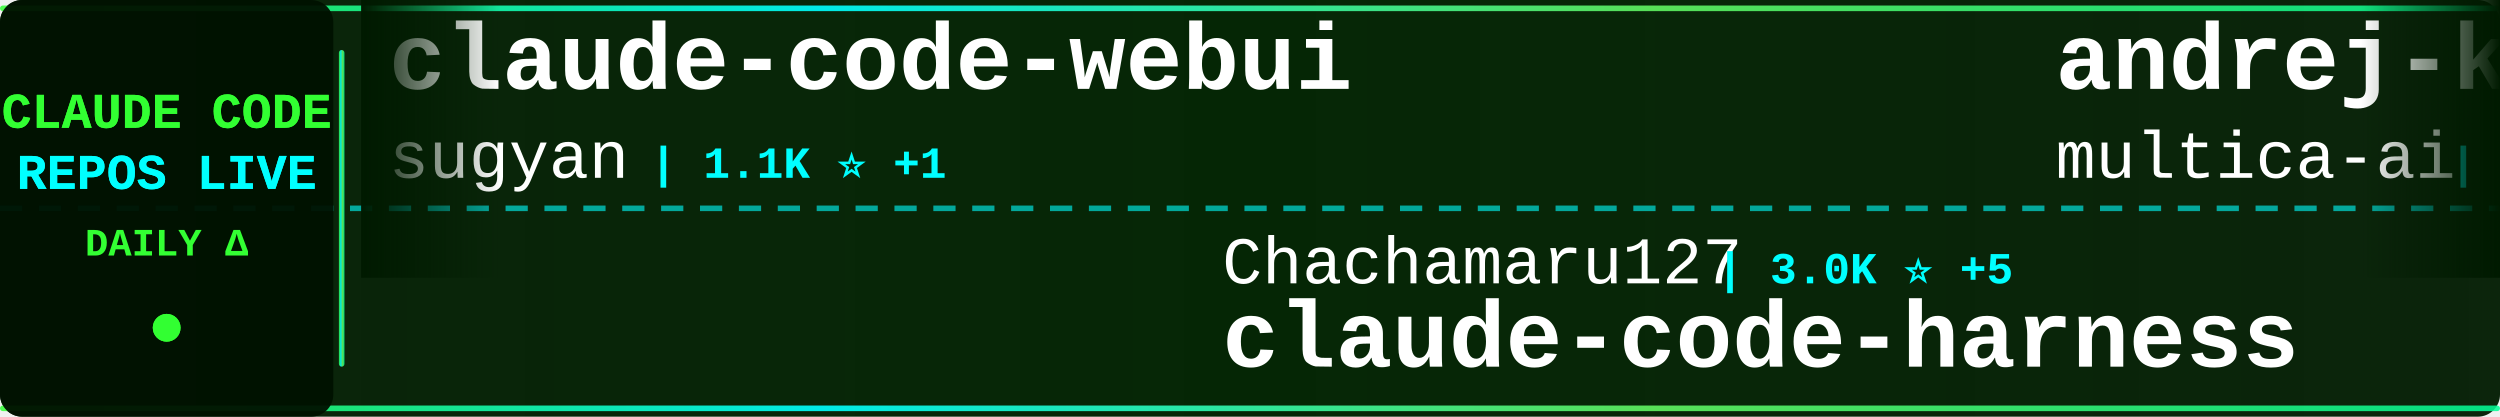
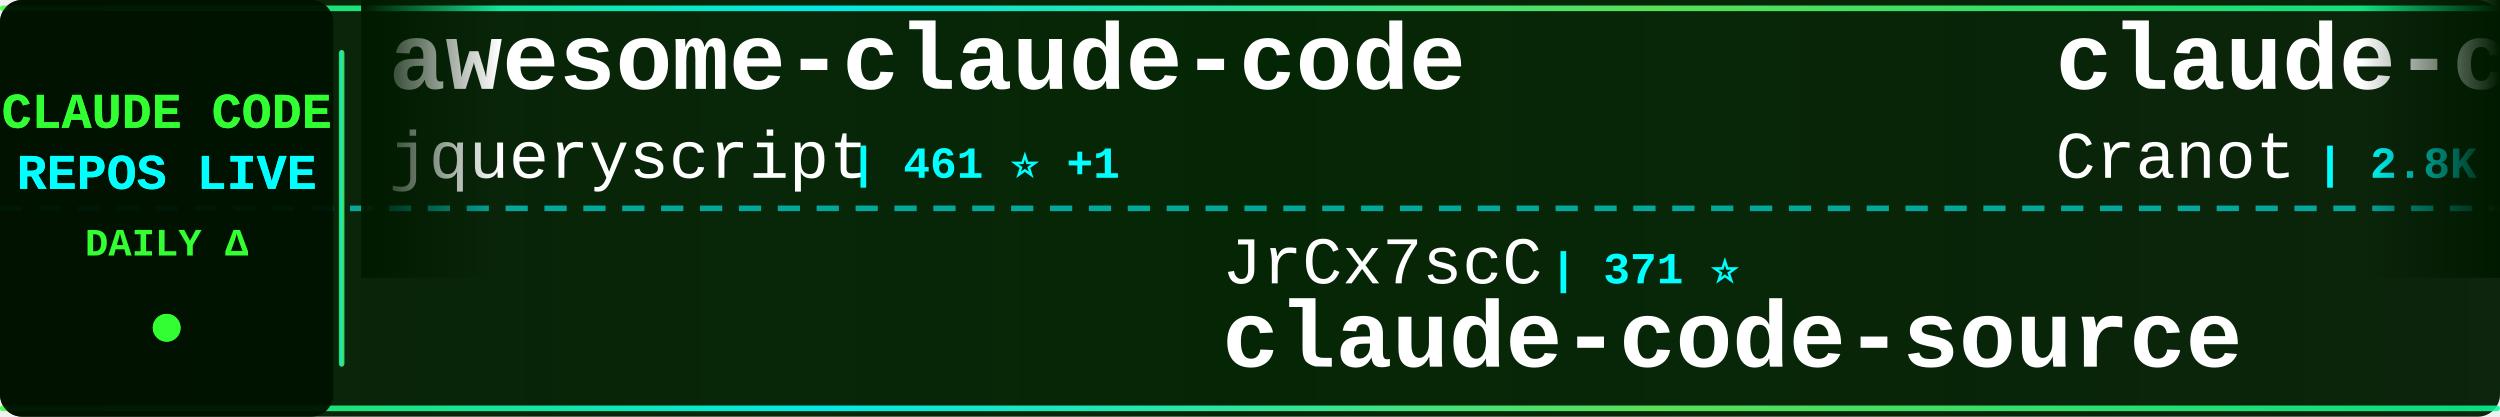
<svg xmlns="http://www.w3.org/2000/svg" width="900" height="150">
  <defs>
    <linearGradient id="tickerBg" x1="0%" y1="0%" x2="100%" y2="0%">
      <stop offset="0%" style="stop-color:#001a00;stop-opacity:0.95" />
      <stop offset="50%" style="stop-color:#002200;stop-opacity:0.98" />
      <stop offset="100%" style="stop-color:#001a00;stop-opacity:0.95" />
    </linearGradient>
    <linearGradient id="borderGrad" x1="0%" y1="0%" x2="100%" y2="0%">
      <stop offset="0%" style="stop-color:#33ff33;stop-opacity:0.85">
        <animate attributeName="stop-opacity" values="0.85;1;0.85" dur="2s" repeatCount="indefinite" />
      </stop>
      <stop offset="33%" style="stop-color:#00ffff;stop-opacity:0.9">
        <animate attributeName="stop-opacity" values="0.9;1;0.9" dur="2.2s" repeatCount="indefinite" />
      </stop>
      <stop offset="66%" style="stop-color:#66ff66;stop-opacity:0.85">
        <animate attributeName="stop-opacity" values="0.85;1;0.85" dur="1.8s" repeatCount="indefinite" />
      </stop>
      <stop offset="100%" style="stop-color:#00ff99;stop-opacity:0.85">
        <animate attributeName="stop-opacity" values="0.85;1;0.85" dur="2s" repeatCount="indefinite" />
      </stop>
    </linearGradient>
    <filter id="textGlow">
      <feGaussianBlur stdDeviation="0.1" result="coloredBlur" />
      <feMerge>
        <feMergeNode in="coloredBlur" />
        <feMergeNode in="SourceGraphic" />
      </feMerge>
    </filter>
    <filter id="metricGlow">
      <feGaussianBlur stdDeviation="0.2" result="coloredBlur" />
      <feMerge>
        <feMergeNode in="coloredBlur" />
        <feMergeNode in="SourceGraphic" />
      </feMerge>
    </filter>
    <linearGradient id="leftFade" x1="0%" y1="0%" x2="100%" y2="0%">
      <stop offset="0%" style="stop-color:#001a00;stop-opacity:1" />
      <stop offset="100%" style="stop-color:#001a00;stop-opacity:0" />
    </linearGradient>
    <linearGradient id="rightFade" x1="0%" y1="0%" x2="100%" y2="0%">
      <stop offset="0%" style="stop-color:#001a00;stop-opacity:0" />
      <stop offset="100%" style="stop-color:#001a00;stop-opacity:1" />
    </linearGradient>
  </defs>
  <rect width="900" height="150" fill="url(#tickerBg)" rx="8" />
  <rect x="0" y="2" width="900" height="2" fill="url(#borderGrad)" rx="1" />
  <rect x="0" y="146" width="900" height="2" fill="url(#borderGrad)" rx="1" />
  <line x1="0" y1="75" x2="900" y2="75" stroke="#00ffff" stroke-width="2" stroke-dasharray="8 6" opacity="0.6" />
  <rect x="0" y="0" width="120" height="150" fill="#001100" opacity="0.95" rx="8" />
  <text x="60" y="46" font-family="'Courier New', monospace" font-size="18" font-weight="bold" fill="#33ff33" text-anchor="middle" filter="url(#textGlow)">
    CLAUDE CODE
  </text>
  <text x="60" y="68" font-family="'Courier New', monospace" font-size="18" font-weight="bold" fill="#00ffff" text-anchor="middle" filter="url(#textGlow)">
    REPOS LIVE
  </text>
  <text x="60" y="92" font-family="'Courier New', monospace" font-size="14" font-weight="bold" fill="#33ff33" text-anchor="middle">
    DAILY Δ
  </text>
  <circle cx="60" cy="118" r="5" fill="#33ff33" filter="url(#metricGlow)">
    <animate attributeName="r" values="4;6;4" dur="1.5s" repeatCount="indefinite" />
    <animate attributeName="opacity" values="0.6;1;0.6" dur="1.5s" repeatCount="indefinite" />
  </circle>
  <rect x="122" y="18" width="2" height="114" fill="url(#borderGrad)" rx="1" />
  <clipPath id="tickerClip">
    <rect x="130" y="0" width="770" height="150" />
  </clipPath>
  <g clip-path="url(#tickerClip)">
    <g id="tickerItems">
      <animateTransform attributeName="transform" attributeType="XML" type="translate" from="0 0" to="-3000 0" dur="54s" repeatCount="indefinite" />
      <g transform="translate(0, 0)">
-         <text x="140" y="32" font-family="'Courier New', monospace" font-size="34" font-weight="bold" fill="#ffffff">claude-code-webui</text>
-         <text x="140" y="64" font-family="'Courier New', monospace" font-size="24" font-weight="normal" fill="#ffffff" opacity="1.0">sugyan</text>
-         <text x="234" y="64" font-family="'Courier New', monospace" font-size="16" font-weight="bold" fill="#00ffff"> | 1.1K ⭐ +1</text>
+         <text x="140" y="32" font-family="'Courier New', monospace" font-size="34" font-weight="bold" fill="#ffffff">awesome-claude-code</text>
+         <text x="140" y="64" font-family="'Courier New', monospace" font-size="24" font-weight="normal" fill="#ffffff" opacity="1.0">jqueryscript</text>
+         <text x="306" y="64" font-family="'Courier New', monospace" font-size="16" font-weight="bold" fill="#00ffff"> | 461 ⭐ +1</text>
      </g>
      <g transform="translate(300, 0)">
-         <text x="140" y="102" font-family="'Courier New', monospace" font-size="24" font-weight="normal" fill="#ffffff" opacity="1.0">Chachamaru127</text>
-         <text x="318" y="102" font-family="'Courier New', monospace" font-size="16" font-weight="bold" fill="#00ffff"> | 3.0K ⭐ +5</text>
-         <text x="140" y="132" font-family="'Courier New', monospace" font-size="34" font-weight="bold" fill="#ffffff">claude-code-harness</text>
+         <text x="140" y="102" font-family="'Courier New', monospace" font-size="24" font-weight="normal" fill="#ffffff" opacity="1.0">JrCx7scC</text>
+         <text x="258" y="102" font-family="'Courier New', monospace" font-size="16" font-weight="bold" fill="#00ffff"> | 371 ⭐</text>
+         <text x="140" y="132" font-family="'Courier New', monospace" font-size="34" font-weight="bold" fill="#ffffff">claude-code-source</text>
      </g>
      <g transform="translate(600, 0)">
-         <text x="140" y="32" font-family="'Courier New', monospace" font-size="34" font-weight="bold" fill="#ffffff">andrej-karpathy-skills</text>
-         <text x="140" y="64" font-family="'Courier New', monospace" font-size="24" font-weight="normal" fill="#ffffff" opacity="1.0">multica-ai</text>
-         <text x="282" y="64" font-family="'Courier New', monospace" font-size="16" font-weight="bold" fill="#00ffff"> | 190.5K ⭐ +603</text>
+         <text x="140" y="32" font-family="'Courier New', monospace" font-size="34" font-weight="bold" fill="#ffffff">claude-code-guide</text>
+         <text x="140" y="64" font-family="'Courier New', monospace" font-size="24" font-weight="normal" fill="#ffffff" opacity="1.0">Cranot</text>
+         <text x="234" y="64" font-family="'Courier New', monospace" font-size="16" font-weight="bold" fill="#00ffff"> | 2.8K ⭐ +1</text>
      </g>
      <g transform="translate(900, 0)">
-         <text x="140" y="102" font-family="'Courier New', monospace" font-size="24" font-weight="normal" fill="#ffffff" opacity="1.0">lintsinghua</text>
-         <text x="294" y="102" font-family="'Courier New', monospace" font-size="16" font-weight="bold" fill="#00ffff"> | 3.9K ⭐ +7</text>
-         <text x="140" y="132" font-family="'Courier New', monospace" font-size="34" font-weight="bold" fill="#ffffff">claude-code-book</text>
+         <text x="140" y="102" font-family="'Courier New', monospace" font-size="24" font-weight="normal" fill="#ffffff" opacity="1.0">AICoderTudou</text>
+         <text x="306" y="102" font-family="'Courier New', monospace" font-size="16" font-weight="bold" fill="#00ffff"> | 498 ⭐</text>
+         <text x="140" y="132" font-family="'Courier New', monospace" font-size="34" font-weight="bold" fill="#ffffff">claude-code-tudou</text>
      </g>
      <g transform="translate(1200, 0)">
-         <text x="140" y="32" font-family="'Courier New', monospace" font-size="34" font-weight="bold" fill="#ffffff">claude-code-engineering</text>
-         <text x="140" y="64" font-family="'Courier New', monospace" font-size="24" font-weight="normal" fill="#ffffff" opacity="1.0">huangjia2019</text>
-         <text x="306" y="64" font-family="'Courier New', monospace" font-size="16" font-weight="bold" fill="#00ffff"> | 966 ⭐ +7</text>
+         <text x="140" y="32" font-family="'Courier New', monospace" font-size="34" font-weight="bold" fill="#ffffff">claude-code</text>
+         <text x="140" y="64" font-family="'Courier New', monospace" font-size="24" font-weight="normal" fill="#ffffff" opacity="1.0">anthropics</text>
+         <text x="282" y="64" font-family="'Courier New', monospace" font-size="16" font-weight="bold" fill="#00ffff"> | 137.3K ⭐ +256</text>
      </g>
      <g transform="translate(1500, 0)">
        <text x="140" y="102" font-family="'Courier New', monospace" font-size="24" font-weight="normal" fill="#ffffff" opacity="1.0">disler</text>
-         <text x="234" y="102" font-family="'Courier New', monospace" font-size="16" font-weight="bold" fill="#00ffff"> | 1.5K ⭐ +7</text>
+         <text x="234" y="102" font-family="'Courier New', monospace" font-size="16" font-weight="bold" fill="#00ffff"> | 1.5K ⭐ +5</text>
        <text x="140" y="132" font-family="'Courier New', monospace" font-size="34" font-weight="bold" fill="#ffffff">pi-vs-claude-code</text>
      </g>
      <g transform="translate(1800, 0)">
-         <text x="140" y="32" font-family="'Courier New', monospace" font-size="34" font-weight="bold" fill="#ffffff">claude-code-local</text>
-         <text x="140" y="64" font-family="'Courier New', monospace" font-size="24" font-weight="normal" fill="#ffffff" opacity="1.0">nicedreamzapp</text>
-         <text x="318" y="64" font-family="'Courier New', monospace" font-size="16" font-weight="bold" fill="#00ffff"> | 2.9K ⭐ +2</text>
+         <text x="140" y="32" font-family="'Courier New', monospace" font-size="34" font-weight="bold" fill="#ffffff">claude-code</text>
+         <text x="140" y="64" font-family="'Courier New', monospace" font-size="24" font-weight="normal" fill="#ffffff" opacity="1.0">yasasbanukaofficial</text>
+         <text x="390" y="64" font-family="'Courier New', monospace" font-size="16" font-weight="bold" fill="#00ffff"> | 3.7K ⭐ +11</text>
      </g>
      <g transform="translate(2100, 0)">
-         <text x="140" y="102" font-family="'Courier New', monospace" font-size="24" font-weight="normal" fill="#ffffff" opacity="1.0">Maciek-roboblog</text>
-         <text x="342" y="102" font-family="'Courier New', monospace" font-size="16" font-weight="bold" fill="#00ffff"> | 8.4K ⭐ +6</text>
-         <text x="140" y="132" font-family="'Courier New', monospace" font-size="34" font-weight="bold" fill="#ffffff">Claude-Code-Usage-Monito...</text>
+         <text x="140" y="102" font-family="'Courier New', monospace" font-size="24" font-weight="normal" fill="#ffffff" opacity="1.0">alirezarezvani</text>
+         <text x="330" y="102" font-family="'Courier New', monospace" font-size="16" font-weight="bold" fill="#00ffff"> | 22.1K ⭐ +217</text>
+         <text x="140" y="132" font-family="'Courier New', monospace" font-size="34" font-weight="bold" fill="#ffffff">claude-skills</text>
      </g>
      <g transform="translate(2400, 0)">
-         <text x="140" y="32" font-family="'Courier New', monospace" font-size="34" font-weight="bold" fill="#ffffff">claude-code-system-promp...</text>
-         <text x="140" y="64" font-family="'Courier New', monospace" font-size="24" font-weight="normal" fill="#ffffff" opacity="1.0">Piebald-AI</text>
-         <text x="282" y="64" font-family="'Courier New', monospace" font-size="16" font-weight="bold" fill="#00ffff"> | 11.7K ⭐ +25</text>
+         <text x="140" y="32" font-family="'Courier New', monospace" font-size="34" font-weight="bold" fill="#ffffff">claude-code-my-workflow</text>
+         <text x="140" y="64" font-family="'Courier New', monospace" font-size="24" font-weight="normal" fill="#ffffff" opacity="1.0">pedrohcgs</text>
+         <text x="270" y="64" font-family="'Courier New', monospace" font-size="16" font-weight="bold" fill="#00ffff"> | 1.4K ⭐ +6</text>
      </g>
      <g transform="translate(2700, 0)">
-         <text x="140" y="102" font-family="'Courier New', monospace" font-size="24" font-weight="normal" fill="#ffffff" opacity="1.0">Windy3f3f3f3f</text>
-         <text x="318" y="102" font-family="'Courier New', monospace" font-size="16" font-weight="bold" fill="#00ffff"> | 2.2K ⭐ +13</text>
-         <text x="140" y="132" font-family="'Courier New', monospace" font-size="34" font-weight="bold" fill="#ffffff">claude-code-from-scratch</text>
+         <text x="140" y="102" font-family="'Courier New', monospace" font-size="24" font-weight="normal" fill="#ffffff" opacity="1.0">darcyegb</text>
+         <text x="258" y="102" font-family="'Courier New', monospace" font-size="16" font-weight="bold" fill="#00ffff"> | 744 ⭐</text>
+         <text x="140" y="132" font-family="'Courier New', monospace" font-size="34" font-weight="bold" fill="#ffffff">ClaudeCodeAgents</text>
      </g>
      <g transform="translate(3000, 0)">
-         <text x="140" y="32" font-family="'Courier New', monospace" font-size="34" font-weight="bold" fill="#ffffff">claude-code-webui</text>
-         <text x="140" y="64" font-family="'Courier New', monospace" font-size="24" font-weight="normal" fill="#ffffff" opacity="1.0">sugyan</text>
-         <text x="234" y="64" font-family="'Courier New', monospace" font-size="16" font-weight="bold" fill="#00ffff"> | 1.1K ⭐ +1</text>
+         <text x="140" y="32" font-family="'Courier New', monospace" font-size="34" font-weight="bold" fill="#ffffff">awesome-claude-code</text>
+         <text x="140" y="64" font-family="'Courier New', monospace" font-size="24" font-weight="normal" fill="#ffffff" opacity="1.0">jqueryscript</text>
+         <text x="306" y="64" font-family="'Courier New', monospace" font-size="16" font-weight="bold" fill="#00ffff"> | 461 ⭐ +1</text>
      </g>
      <g transform="translate(3300, 0)">
-         <text x="140" y="102" font-family="'Courier New', monospace" font-size="24" font-weight="normal" fill="#ffffff" opacity="1.0">Chachamaru127</text>
-         <text x="318" y="102" font-family="'Courier New', monospace" font-size="16" font-weight="bold" fill="#00ffff"> | 3.0K ⭐ +5</text>
-         <text x="140" y="132" font-family="'Courier New', monospace" font-size="34" font-weight="bold" fill="#ffffff">claude-code-harness</text>
+         <text x="140" y="102" font-family="'Courier New', monospace" font-size="24" font-weight="normal" fill="#ffffff" opacity="1.0">JrCx7scC</text>
+         <text x="258" y="102" font-family="'Courier New', monospace" font-size="16" font-weight="bold" fill="#00ffff"> | 371 ⭐</text>
+         <text x="140" y="132" font-family="'Courier New', monospace" font-size="34" font-weight="bold" fill="#ffffff">claude-code-source</text>
      </g>
      <g transform="translate(3600, 0)">
-         <text x="140" y="32" font-family="'Courier New', monospace" font-size="34" font-weight="bold" fill="#ffffff">andrej-karpathy-skills</text>
-         <text x="140" y="64" font-family="'Courier New', monospace" font-size="24" font-weight="normal" fill="#ffffff" opacity="1.0">multica-ai</text>
-         <text x="282" y="64" font-family="'Courier New', monospace" font-size="16" font-weight="bold" fill="#00ffff"> | 190.5K ⭐ +603</text>
+         <text x="140" y="32" font-family="'Courier New', monospace" font-size="34" font-weight="bold" fill="#ffffff">claude-code-guide</text>
+         <text x="140" y="64" font-family="'Courier New', monospace" font-size="24" font-weight="normal" fill="#ffffff" opacity="1.0">Cranot</text>
+         <text x="234" y="64" font-family="'Courier New', monospace" font-size="16" font-weight="bold" fill="#00ffff"> | 2.8K ⭐ +1</text>
      </g>
      <g transform="translate(3900, 0)">
-         <text x="140" y="102" font-family="'Courier New', monospace" font-size="24" font-weight="normal" fill="#ffffff" opacity="1.0">lintsinghua</text>
-         <text x="294" y="102" font-family="'Courier New', monospace" font-size="16" font-weight="bold" fill="#00ffff"> | 3.9K ⭐ +7</text>
-         <text x="140" y="132" font-family="'Courier New', monospace" font-size="34" font-weight="bold" fill="#ffffff">claude-code-book</text>
+         <text x="140" y="102" font-family="'Courier New', monospace" font-size="24" font-weight="normal" fill="#ffffff" opacity="1.0">AICoderTudou</text>
+         <text x="306" y="102" font-family="'Courier New', monospace" font-size="16" font-weight="bold" fill="#00ffff"> | 498 ⭐</text>
+         <text x="140" y="132" font-family="'Courier New', monospace" font-size="34" font-weight="bold" fill="#ffffff">claude-code-tudou</text>
      </g>
    </g>
  </g>
  <rect x="130" y="0" width="50" height="100" fill="url(#leftFade)" />
  <rect x="850" y="0" width="50" height="100" fill="url(#rightFade)" />
</svg>
